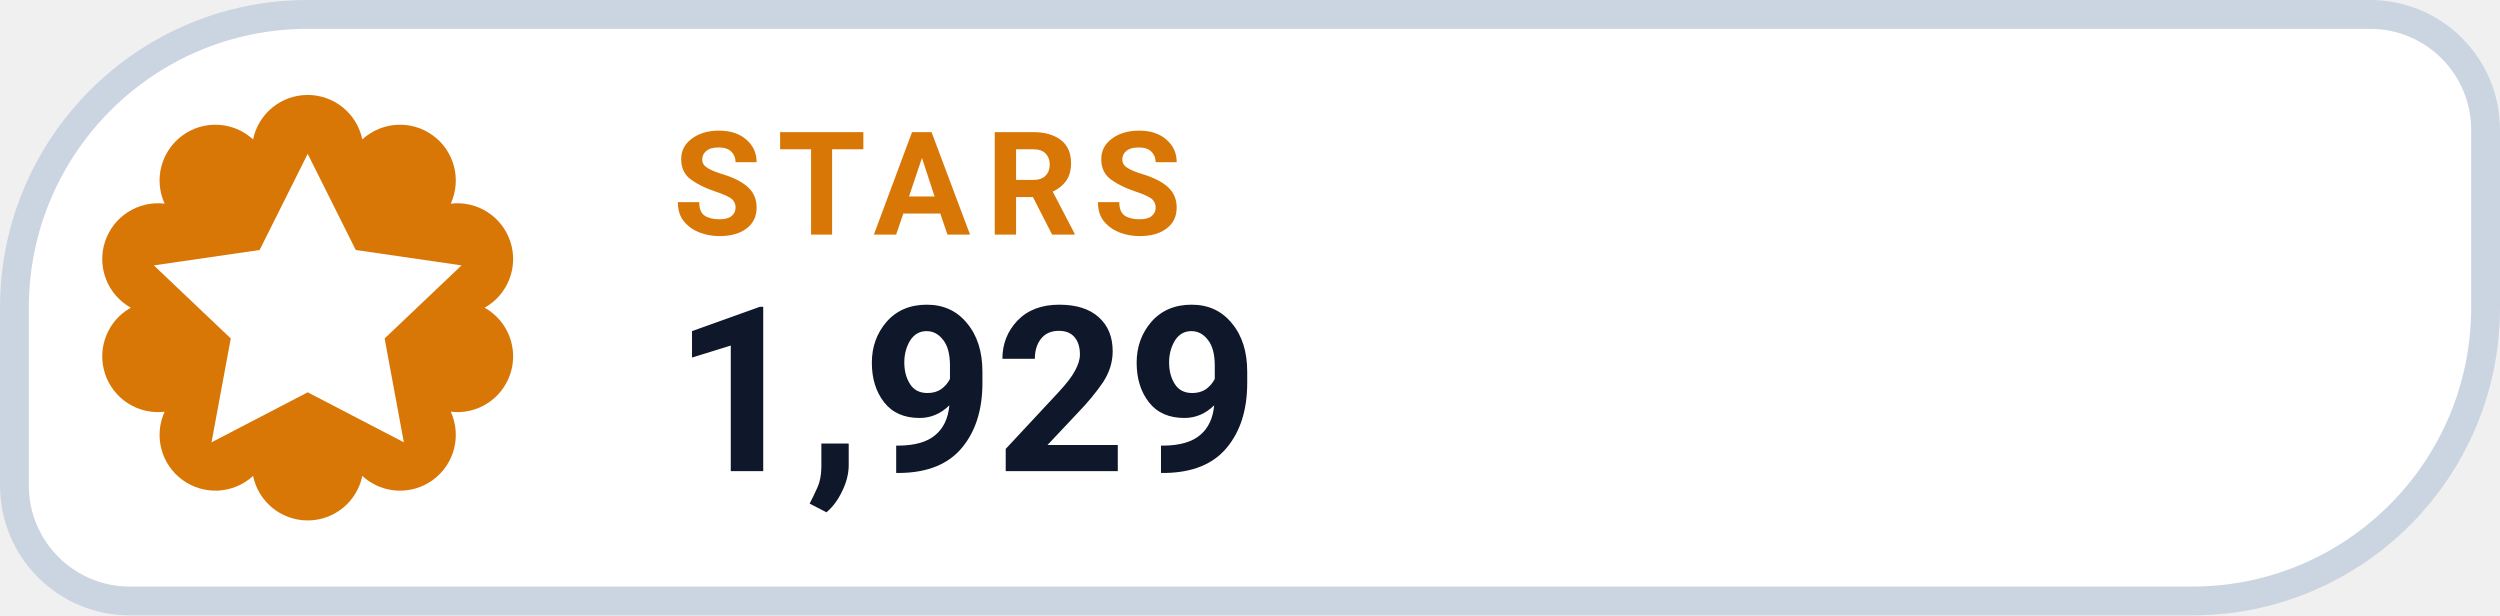
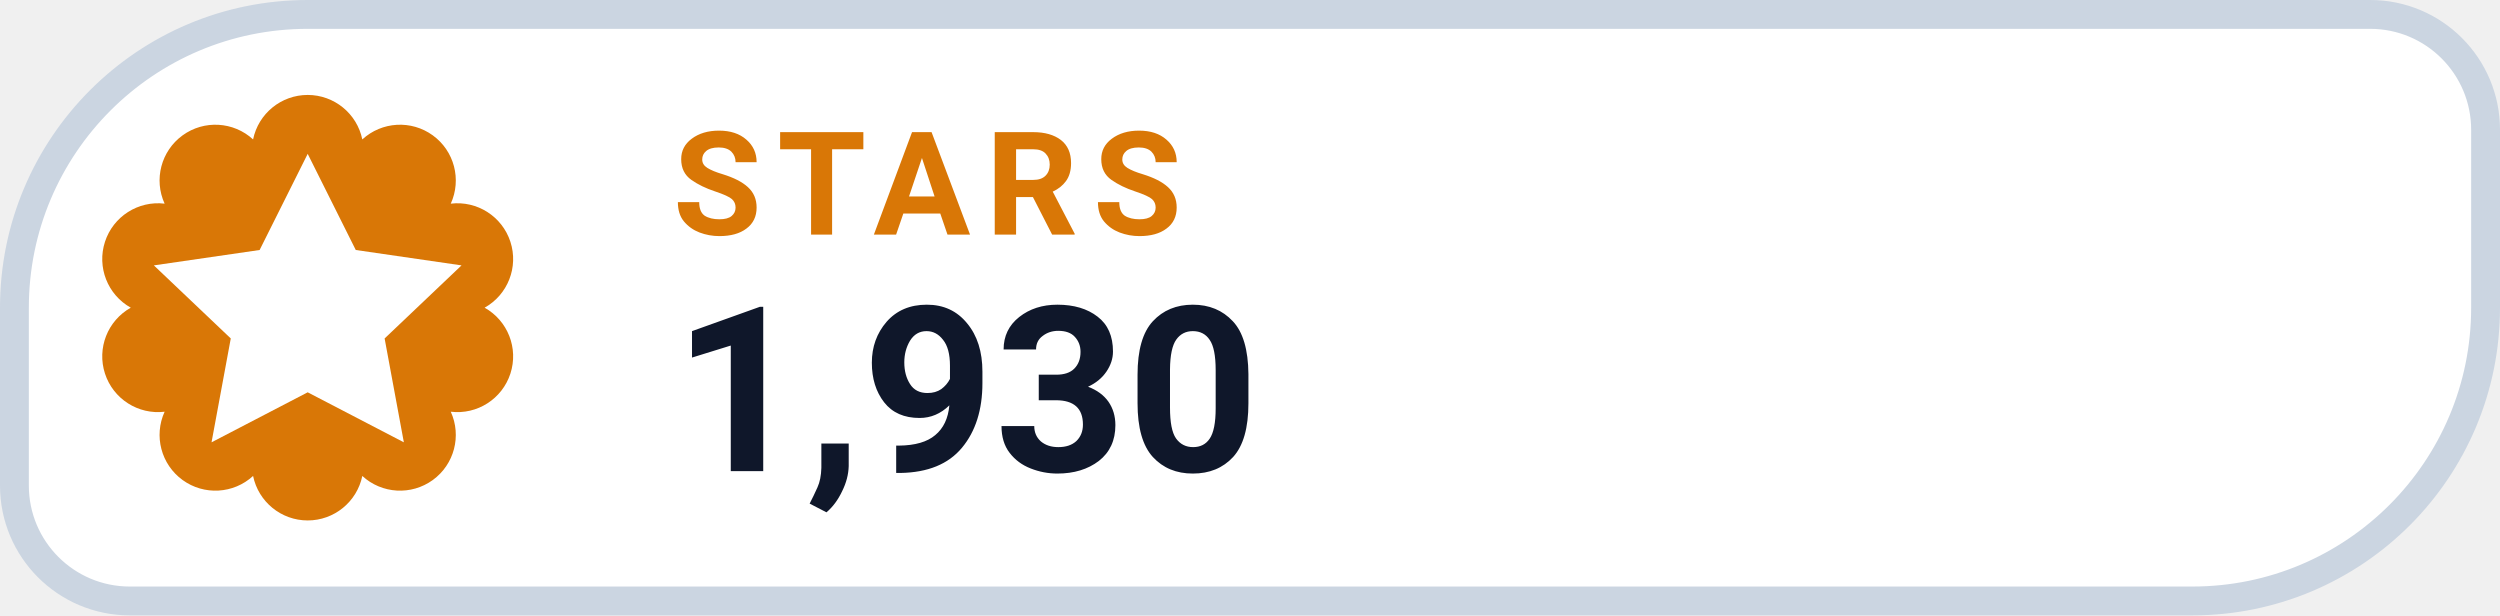
- <svg xmlns="http://www.w3.org/2000/svg" width="130" height="32" viewBox="0 0 130 32" role="img" aria-label="STARS 1,929">
+ <svg xmlns="http://www.w3.org/2000/svg" width="130" height="32" viewBox="0 0 130 32" role="img" aria-label="STARS 1,930">
  <path d="M 16.00 0.75 H 123.25 A 6.00 6.00 0 0 1 129.25 6.75 V 16.00 A 15.25 15.25 0 0 1 114.00 31.25 H 6.75 A 6.00 6.00 0 0 1 0.75 25.25 V 16.00 A 15.25 15.25 0 0 1 16.00 0.75 Z" fill="#FFFFFF" stroke="#CBD5E1" stroke-width="1.5" />
  <path d="M 13.16 7.25 A 2.90 2.90 0 0 1 18.84 7.25 A 2.90 2.90 0 0 1 23.44 10.59 A 2.90 2.90 0 0 1 25.20 16.00 A 2.90 2.90 0 0 1 23.44 21.41 A 2.90 2.90 0 0 1 18.84 24.75 A 2.90 2.90 0 0 1 13.16 24.75 A 2.90 2.90 0 0 1 8.56 21.41 A 2.90 2.90 0 0 1 6.80 16.00 A 2.90 2.90 0 0 1 8.56 10.59 A 2.90 2.90 0 0 1 13.16 7.25 Z" fill="#D97706" />
  <g transform="translate(16 16)" style="color:#FFFFFF;">
    <path d="M0 -8 l2.5 5 5.5 .8 -4 3.8 1 5.4 -5 -2.6 -5 2.6 1 -5.4 -4 -3.8 5.5 -.8 Z" fill="currentColor" />
  </g>
  <text x="35" y="12.2" fill="#D97706" font-family="-apple-system,BlinkMacSystemFont,'Segoe UI',Roboto,Helvetica,Arial,sans-serif" font-size="7.5" font-weight="700" letter-spacing=".8">STARS</text>
-   <text x="35" y="24.5" fill="#0F172A" font-family="-apple-system,BlinkMacSystemFont,'Segoe UI',Roboto,Helvetica,Arial,sans-serif" font-size="12" font-weight="750">1,929</text>
+   <text x="35" y="24.5" fill="#0F172A" font-family="-apple-system,BlinkMacSystemFont,'Segoe UI',Roboto,Helvetica,Arial,sans-serif" font-size="12" font-weight="750">1,930</text>
</svg>
